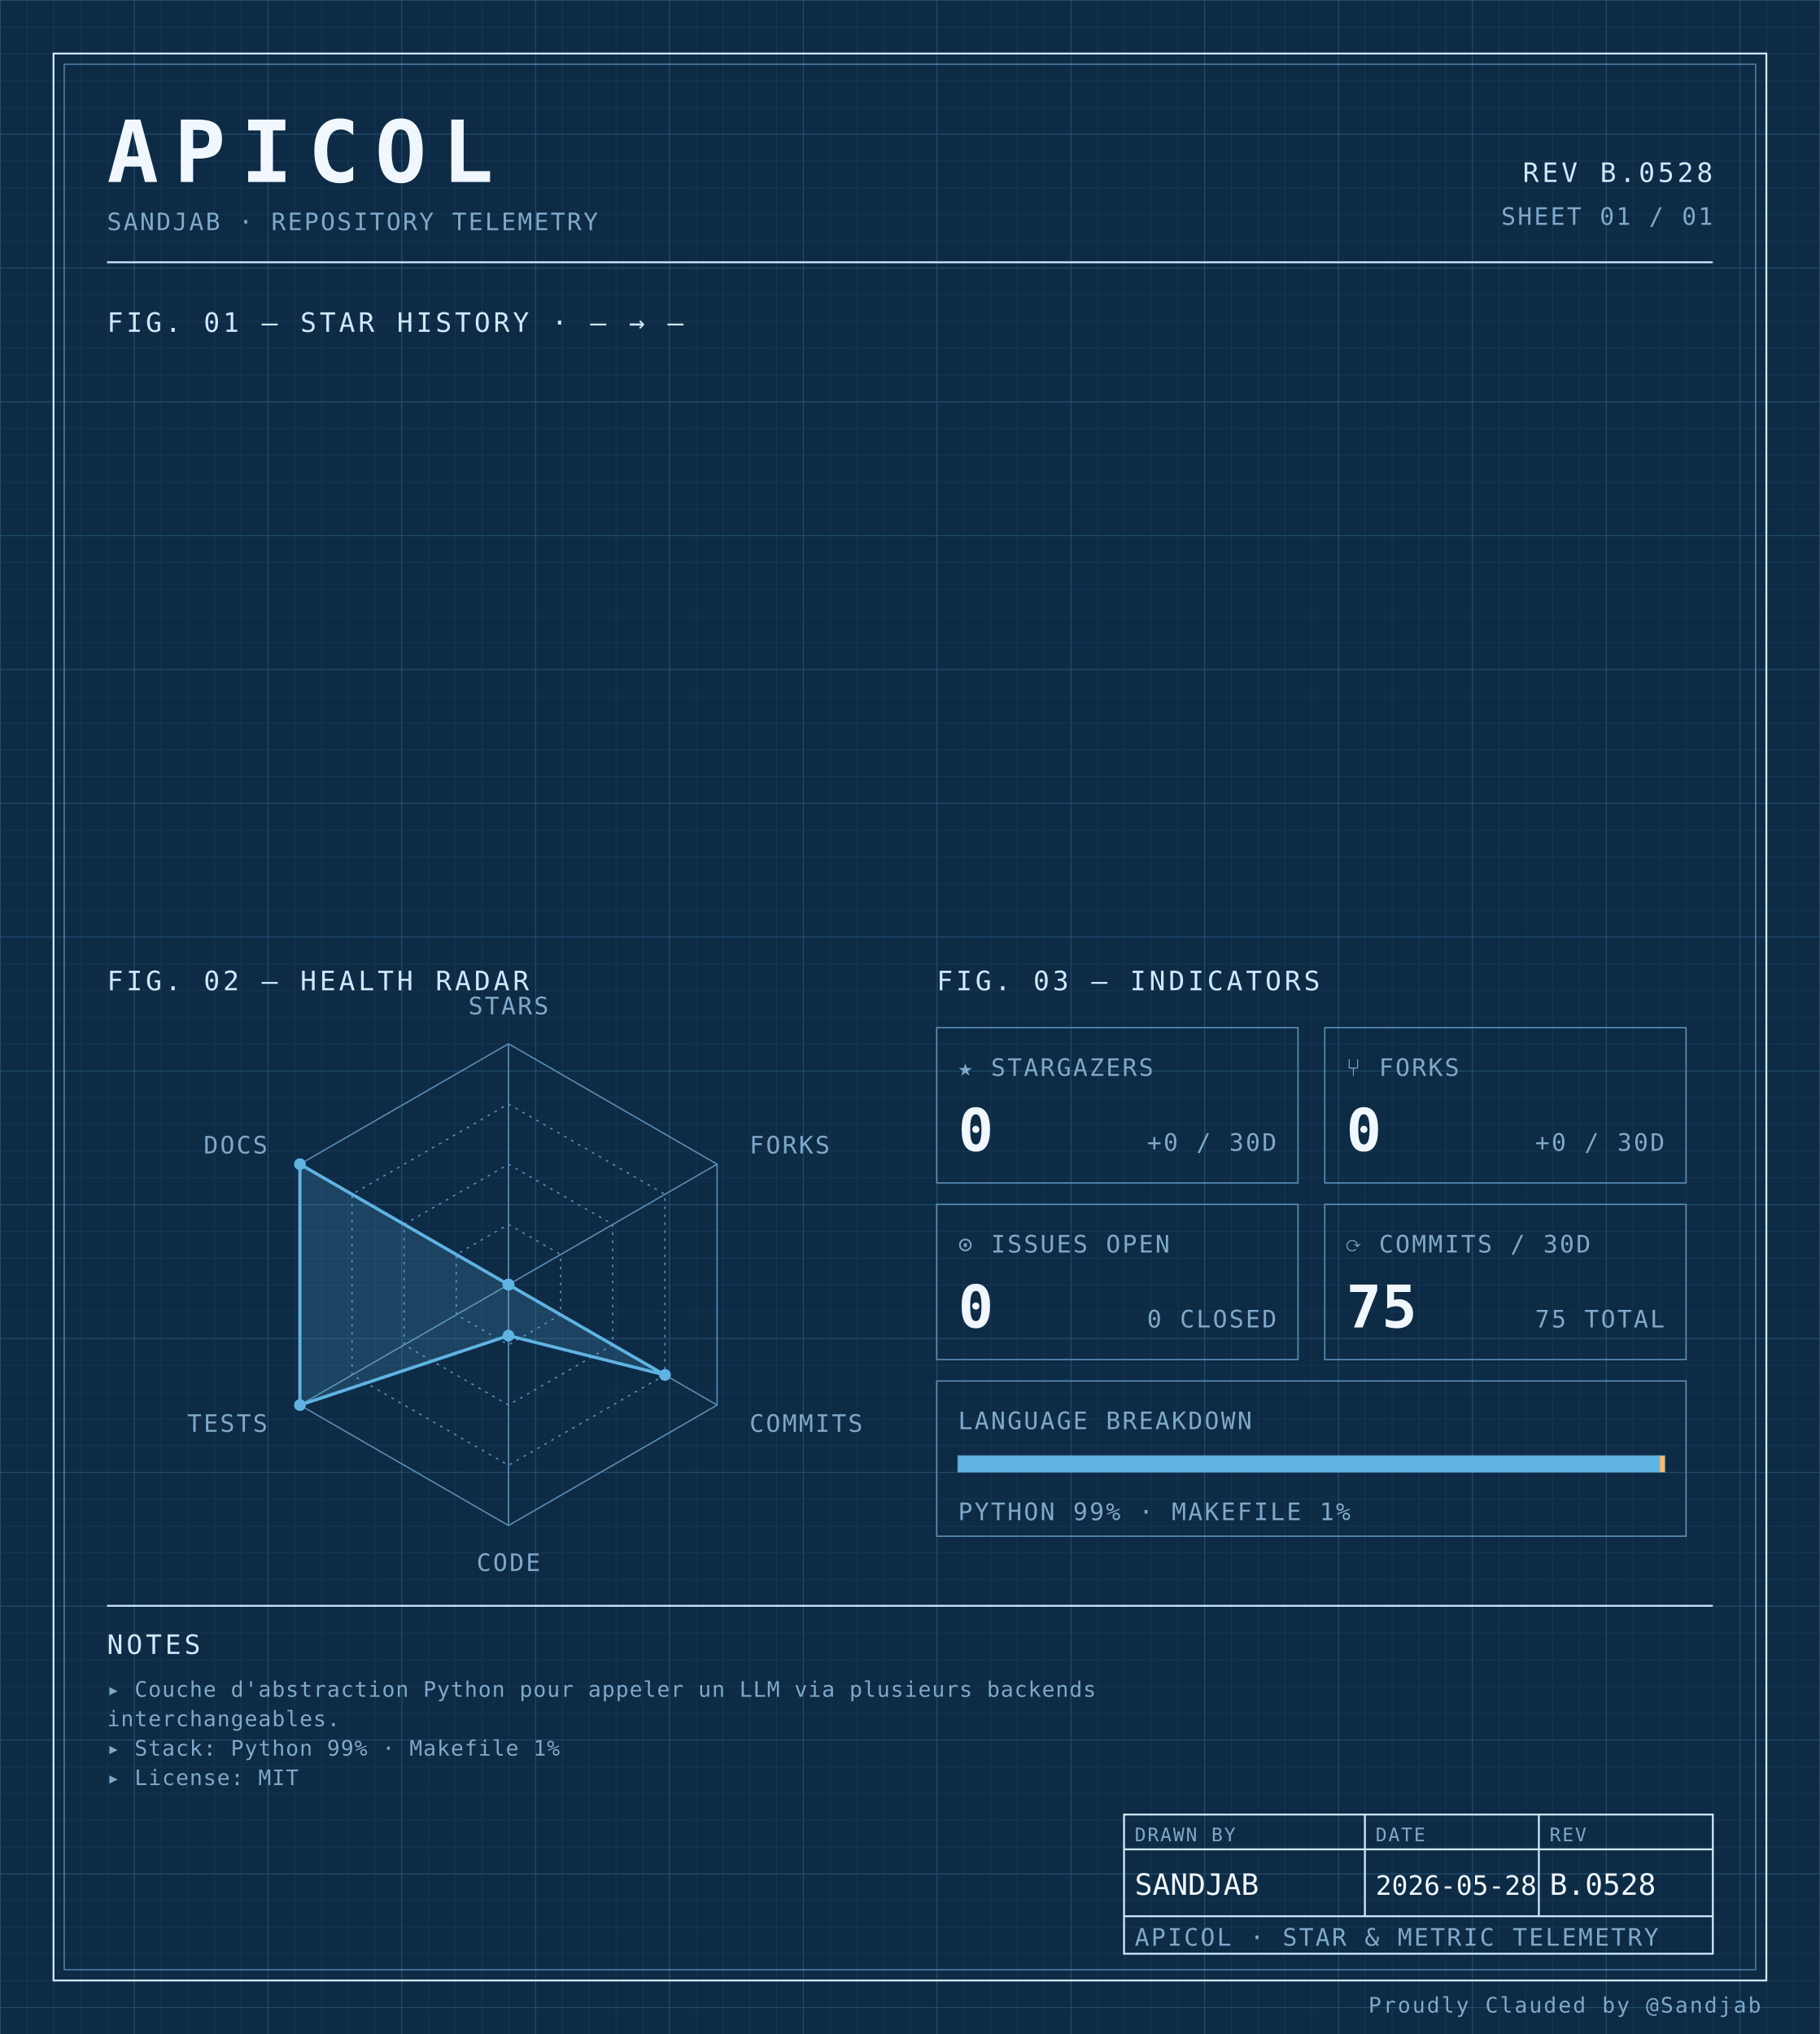
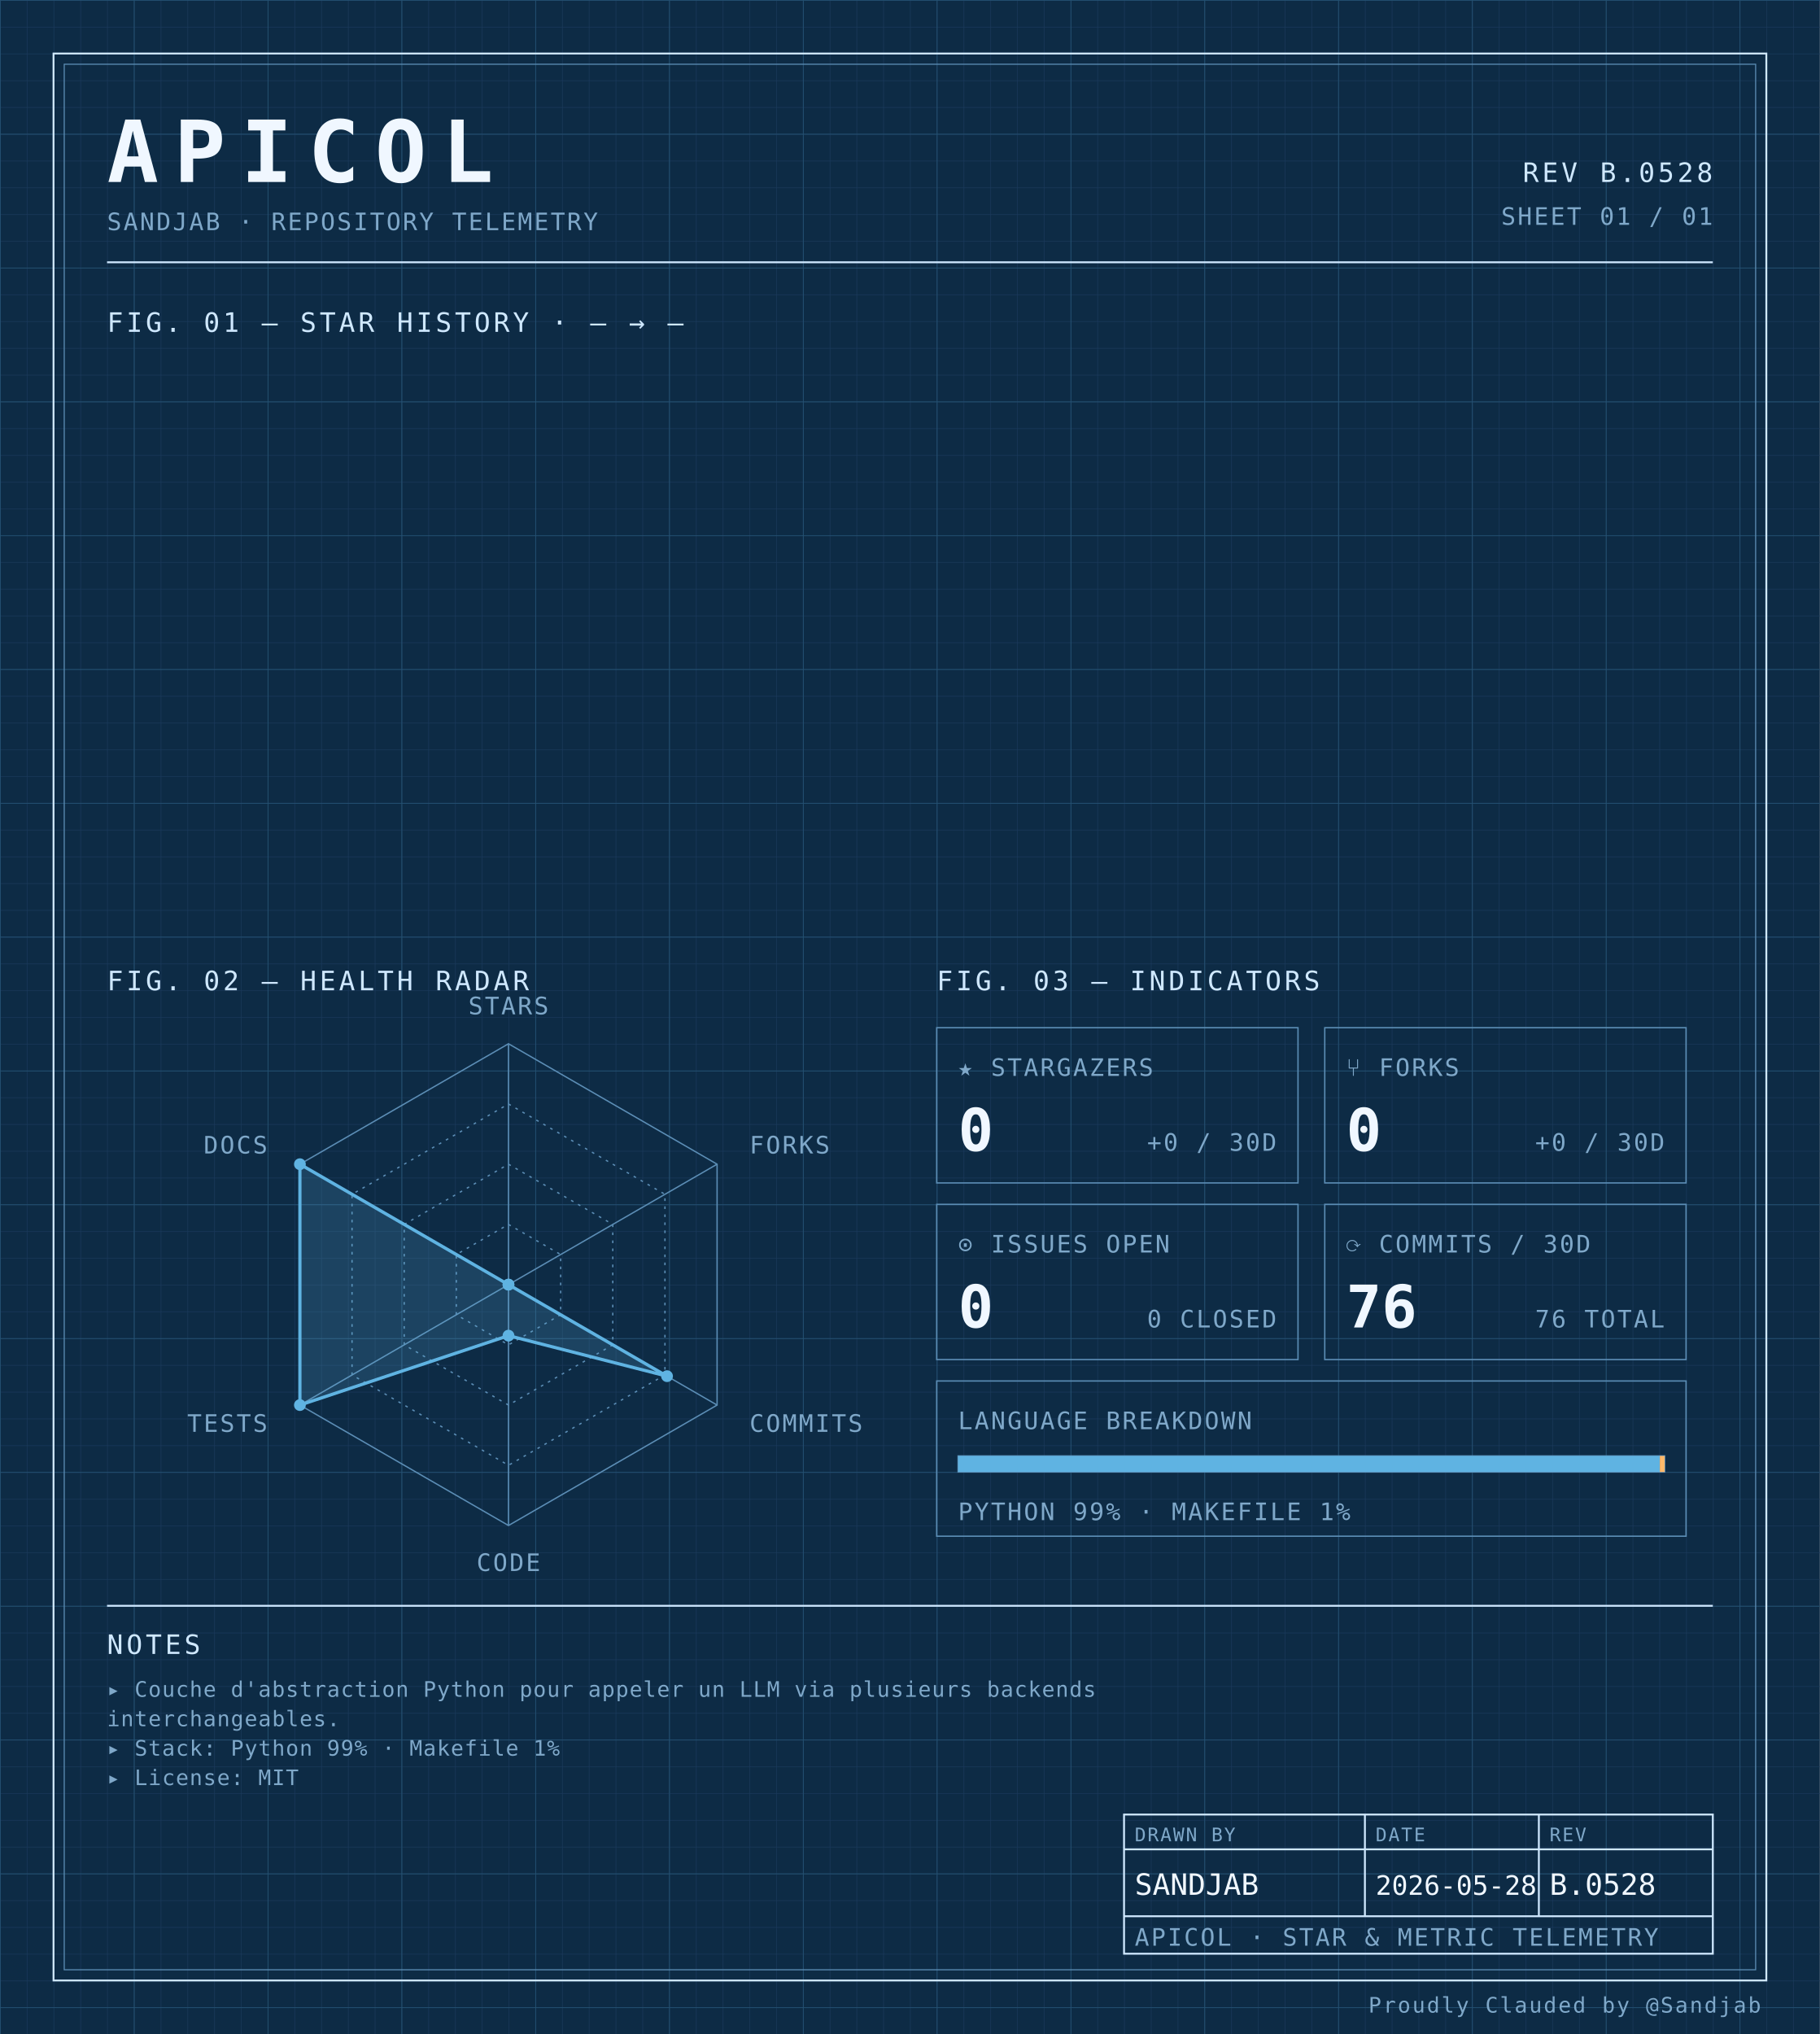
<svg xmlns="http://www.w3.org/2000/svg" width="100%" viewBox="0 0 680 760" role="img">
  <defs>
    <pattern id="grid-fine" width="10" height="10" patternUnits="userSpaceOnUse">
      <path d="M10 0H0V10" fill="none" stroke="#1a3a5c" stroke-width="0.4" />
    </pattern>
    <pattern id="grid-major" width="50" height="50" patternUnits="userSpaceOnUse">
      <path d="M50 0H0V50" fill="none" stroke="#245273" stroke-width="0.5" />
    </pattern>
  </defs>
  <rect x="0" y="0" width="680" height="760" fill="#0d2b45" />
  <rect x="0" y="0" width="680" height="760" fill="url(#grid-fine)" />
  <rect x="0" y="0" width="680" height="760" fill="url(#grid-major)" />
  <rect x="20" y="20" width="640" height="720" fill="none" stroke="#cfe8ff" stroke-width="0.7" />
  <rect x="24" y="24" width="632" height="712" fill="none" stroke="#5b8db5" stroke-width="0.4" />
  <text x="40" y="68" font-family="ui-monospace, 'SF Mono', 'JetBrains Mono', 'Cascadia Code', Consolas, monospace" font-size="32" font-weight="700" fill="#f0f7ff" text-anchor="start" letter-spacing="0.18em">APICOL</text>
  <text x="40" y="86" font-family="ui-monospace, 'SF Mono', 'JetBrains Mono', 'Cascadia Code', Consolas, monospace" font-size="9" font-weight="400" fill="#7fa8c9" text-anchor="start" letter-spacing="0.08em">SANDJAB · REPOSITORY TELEMETRY</text>
  <text x="640" y="68" font-family="ui-monospace, 'SF Mono', 'JetBrains Mono', 'Cascadia Code', Consolas, monospace" font-size="10" font-weight="400" fill="#cfe8ff" text-anchor="end" letter-spacing="0.12em">REV B.0528</text>
  <text x="640" y="84" font-family="ui-monospace, 'SF Mono', 'JetBrains Mono', 'Cascadia Code', Consolas, monospace" font-size="9" font-weight="400" fill="#7fa8c9" text-anchor="end" letter-spacing="0.08em">SHEET 01 / 01</text>
  <line x1="40" y1="98" x2="640" y2="98" stroke="#cfe8ff" stroke-width="0.7" />
  <text x="40" y="124" font-family="ui-monospace, 'SF Mono', 'JetBrains Mono', 'Cascadia Code', Consolas, monospace" font-size="10" font-weight="400" fill="#cfe8ff" text-anchor="start" letter-spacing="0.12em">FIG. 01 — STAR HISTORY · — → —</text>
  <text x="40" y="370" font-family="ui-monospace, 'SF Mono', 'JetBrains Mono', 'Cascadia Code', Consolas, monospace" font-size="10" font-weight="400" fill="#cfe8ff" text-anchor="start" letter-spacing="0.12em">FIG. 02 — HEALTH RADAR</text>
  <g transform="translate(190 480)">
    <polygon points="0.00,-90.00 77.94,-45.00 77.94,45.00 0.00,90.00 -77.94,45.00 -77.94,-45.00" fill="none" stroke="#5b8db5" stroke-width="0.5" />
    <polygon points="0.00,-67.50 58.46,-33.75 58.46,33.75 0.00,67.50 -58.46,33.75 -58.46,-33.75" fill="none" stroke="#5b8db5" stroke-width="0.5" stroke-dasharray="1,2" />
    <polygon points="0.00,-45.00 38.97,-22.50 38.97,22.50 0.00,45.00 -38.97,22.50 -38.97,-22.50" fill="none" stroke="#5b8db5" stroke-width="0.5" stroke-dasharray="1,2" />
    <polygon points="0.00,-22.50 19.49,-11.25 19.49,11.25 0.00,22.50 -19.49,11.25 -19.49,-11.25" fill="none" stroke="#5b8db5" stroke-width="0.5" stroke-dasharray="1,2" />
    <line x1="0" y1="0" x2="0.00" y2="-90.00" stroke="#5b8db5" stroke-width="0.5" />
    <line x1="0" y1="0" x2="77.94" y2="-45.00" stroke="#5b8db5" stroke-width="0.5" />
    <line x1="0" y1="0" x2="77.94" y2="45.00" stroke="#5b8db5" stroke-width="0.5" />
    <line x1="0" y1="0" x2="0.00" y2="90.00" stroke="#5b8db5" stroke-width="0.5" />
    <line x1="0" y1="0" x2="-77.94" y2="45.00" stroke="#5b8db5" stroke-width="0.5" />
    <line x1="0" y1="0" x2="-77.94" y2="-45.00" stroke="#5b8db5" stroke-width="0.5" />
-     <polygon points="0.00,0.00 0.00,0.00 58.46,33.75 0.00,19.06 -77.94,45.00 -77.94,-45.00" fill="#5fb3e2" fill-opacity="0.18" stroke="#5fb3e2" stroke-width="1.2" />
+     <polygon points="0.00,0.00 0.00,0.00 59.24,34.20 0.00,19.06 -77.94,45.00 -77.94,-45.00" fill="#5fb3e2" fill-opacity="0.18" stroke="#5fb3e2" stroke-width="1.2" />
    <circle cx="0.00" cy="0.00" r="2.2" fill="#5fb3e2" />
    <circle cx="0.00" cy="0.00" r="2.2" fill="#5fb3e2" />
-     <circle cx="58.46" cy="33.75" r="2.2" fill="#5fb3e2" />
+     <circle cx="59.24" cy="34.20" r="2.2" fill="#5fb3e2" />
    <circle cx="0.00" cy="19.06" r="2.2" fill="#5fb3e2" />
    <circle cx="-77.94" cy="45.00" r="2.2" fill="#5fb3e2" />
    <circle cx="-77.94" cy="-45.00" r="2.2" fill="#5fb3e2" />
    <text x="6.3681633555662356e-15" y="-101" font-family="ui-monospace, 'SF Mono', 'JetBrains Mono', 'Cascadia Code', Consolas, monospace" font-size="9" font-weight="400" fill="#7fa8c9" text-anchor="middle" letter-spacing="0.08em">STARS</text>
    <text x="90.067" y="-49" font-family="ui-monospace, 'SF Mono', 'JetBrains Mono', 'Cascadia Code', Consolas, monospace" font-size="9" font-weight="400" fill="#7fa8c9" text-anchor="start" letter-spacing="0.08em">FORKS</text>
    <text x="90.067" y="55" font-family="ui-monospace, 'SF Mono', 'JetBrains Mono', 'Cascadia Code', Consolas, monospace" font-size="9" font-weight="400" fill="#7fa8c9" text-anchor="start" letter-spacing="0.08em">COMMITS</text>
    <text x="6.3681633555662356e-15" y="107" font-family="ui-monospace, 'SF Mono', 'JetBrains Mono', 'Cascadia Code', Consolas, monospace" font-size="9" font-weight="400" fill="#7fa8c9" text-anchor="middle" letter-spacing="0.08em">CODE</text>
    <text x="-90.067" y="55" font-family="ui-monospace, 'SF Mono', 'JetBrains Mono', 'Cascadia Code', Consolas, monospace" font-size="9" font-weight="400" fill="#7fa8c9" text-anchor="end" letter-spacing="0.08em">TESTS</text>
    <text x="-90.067" y="-49" font-family="ui-monospace, 'SF Mono', 'JetBrains Mono', 'Cascadia Code', Consolas, monospace" font-size="9" font-weight="400" fill="#7fa8c9" text-anchor="end" letter-spacing="0.08em">DOCS</text>
  </g>
  <text x="350" y="370" font-family="ui-monospace, 'SF Mono', 'JetBrains Mono', 'Cascadia Code', Consolas, monospace" font-size="10" font-weight="400" fill="#cfe8ff" text-anchor="start" letter-spacing="0.12em">FIG. 03 — INDICATORS</text>
  <rect x="350" y="384" width="135" height="58" fill="none" stroke="#5b8db5" stroke-width="0.5" />
  <text x="358" y="402" font-family="ui-monospace, 'SF Mono', 'JetBrains Mono', 'Cascadia Code', Consolas, monospace" font-size="9" font-weight="400" fill="#7fa8c9" text-anchor="start" letter-spacing="0.08em">★ STARGAZERS</text>
  <text x="358" y="430" font-family="ui-monospace, 'SF Mono', 'JetBrains Mono', 'Cascadia Code', Consolas, monospace" font-size="22" font-weight="700" fill="#f0f7ff" text-anchor="start" letter-spacing="normal">0</text>
  <text x="477" y="430" font-family="ui-monospace, 'SF Mono', 'JetBrains Mono', 'Cascadia Code', Consolas, monospace" font-size="9" font-weight="400" fill="#7fa8c9" text-anchor="end" letter-spacing="0.08em">+0 / 30D</text>
  <rect x="495" y="384" width="135" height="58" fill="none" stroke="#5b8db5" stroke-width="0.5" />
  <text x="503" y="402" font-family="ui-monospace, 'SF Mono', 'JetBrains Mono', 'Cascadia Code', Consolas, monospace" font-size="9" font-weight="400" fill="#7fa8c9" text-anchor="start" letter-spacing="0.08em">⑂ FORKS</text>
  <text x="503" y="430" font-family="ui-monospace, 'SF Mono', 'JetBrains Mono', 'Cascadia Code', Consolas, monospace" font-size="22" font-weight="700" fill="#f0f7ff" text-anchor="start" letter-spacing="normal">0</text>
  <text x="622" y="430" font-family="ui-monospace, 'SF Mono', 'JetBrains Mono', 'Cascadia Code', Consolas, monospace" font-size="9" font-weight="400" fill="#7fa8c9" text-anchor="end" letter-spacing="0.08em">+0 / 30D</text>
  <rect x="350" y="450" width="135" height="58" fill="none" stroke="#5b8db5" stroke-width="0.5" />
  <text x="358" y="468" font-family="ui-monospace, 'SF Mono', 'JetBrains Mono', 'Cascadia Code', Consolas, monospace" font-size="9" font-weight="400" fill="#7fa8c9" text-anchor="start" letter-spacing="0.08em">⊙ ISSUES OPEN</text>
  <text x="358" y="496" font-family="ui-monospace, 'SF Mono', 'JetBrains Mono', 'Cascadia Code', Consolas, monospace" font-size="22" font-weight="700" fill="#f0f7ff" text-anchor="start" letter-spacing="normal">0</text>
  <text x="477" y="496" font-family="ui-monospace, 'SF Mono', 'JetBrains Mono', 'Cascadia Code', Consolas, monospace" font-size="9" font-weight="400" fill="#7fa8c9" text-anchor="end" letter-spacing="0.08em">0 CLOSED</text>
  <rect x="495" y="450" width="135" height="58" fill="none" stroke="#5b8db5" stroke-width="0.5" />
  <text x="503" y="468" font-family="ui-monospace, 'SF Mono', 'JetBrains Mono', 'Cascadia Code', Consolas, monospace" font-size="9" font-weight="400" fill="#7fa8c9" text-anchor="start" letter-spacing="0.08em">⟳ COMMITS / 30D</text>
-   <text x="503" y="496" font-family="ui-monospace, 'SF Mono', 'JetBrains Mono', 'Cascadia Code', Consolas, monospace" font-size="22" font-weight="700" fill="#f0f7ff" text-anchor="start" letter-spacing="normal">75</text>
-   <text x="622" y="496" font-family="ui-monospace, 'SF Mono', 'JetBrains Mono', 'Cascadia Code', Consolas, monospace" font-size="9" font-weight="400" fill="#7fa8c9" text-anchor="end" letter-spacing="0.08em">75 TOTAL</text>
+   <text x="503" y="496" font-family="ui-monospace, 'SF Mono', 'JetBrains Mono', 'Cascadia Code', Consolas, monospace" font-size="22" font-weight="700" fill="#f0f7ff" text-anchor="start" letter-spacing="normal">76</text>
+   <text x="622" y="496" font-family="ui-monospace, 'SF Mono', 'JetBrains Mono', 'Cascadia Code', Consolas, monospace" font-size="9" font-weight="400" fill="#7fa8c9" text-anchor="end" letter-spacing="0.08em">76 TOTAL</text>
  <rect x="350" y="516" width="280" height="58" fill="none" stroke="#5b8db5" stroke-width="0.5" />
  <text x="358" y="534" font-family="ui-monospace, 'SF Mono', 'JetBrains Mono', 'Cascadia Code', Consolas, monospace" font-size="9" font-weight="400" fill="#7fa8c9" text-anchor="start" letter-spacing="0.08em">LANGUAGE BREAKDOWN</text>
  <rect x="358" y="544" width="264" height="6" fill="none" stroke="#5b8db5" stroke-width="0.5" />
  <rect x="358" y="544" width="262.19" height="6" fill="#5fb3e2" />
  <rect x="620.192" y="544" width="1.81" height="6" fill="#ffb96b" />
  <text x="358" y="568" font-family="ui-monospace, 'SF Mono', 'JetBrains Mono', 'Cascadia Code', Consolas, monospace" font-size="9" font-weight="400" fill="#7fa8c9" text-anchor="start" letter-spacing="0.08em">PYTHON 99% · MAKEFILE 1%</text>
  <line x1="40" y1="600" x2="640" y2="600" stroke="#cfe8ff" stroke-width="0.7" />
  <text x="40" y="618" font-family="ui-monospace, 'SF Mono', 'JetBrains Mono', 'Cascadia Code', Consolas, monospace" font-size="10" font-weight="400" fill="#cfe8ff" text-anchor="start" letter-spacing="0.12em">NOTES</text>
  <text x="40" y="634" font-family="ui-monospace, 'SF Mono', 'JetBrains Mono', 'Cascadia Code', Consolas, monospace" font-size="8" font-weight="400" fill="#7fa8c9" text-anchor="start" letter-spacing="0.04em">▸ Couche d'abstraction Python pour appeler un LLM via plusieurs backends</text>
  <text x="40" y="645" font-family="ui-monospace, 'SF Mono', 'JetBrains Mono', 'Cascadia Code', Consolas, monospace" font-size="8" font-weight="400" fill="#7fa8c9" text-anchor="start" letter-spacing="0.04em">  interchangeables.</text>
  <text x="40" y="656" font-family="ui-monospace, 'SF Mono', 'JetBrains Mono', 'Cascadia Code', Consolas, monospace" font-size="8" font-weight="400" fill="#7fa8c9" text-anchor="start" letter-spacing="0.04em">▸ Stack: Python 99% · Makefile 1%</text>
  <text x="40" y="667" font-family="ui-monospace, 'SF Mono', 'JetBrains Mono', 'Cascadia Code', Consolas, monospace" font-size="8" font-weight="400" fill="#7fa8c9" text-anchor="start" letter-spacing="0.04em">▸ License: MIT</text>
  <rect x="420" y="678" width="220" height="52" fill="none" stroke="#cfe8ff" stroke-width="0.7" />
  <line x1="420" y1="691" x2="640" y2="691" stroke="#cfe8ff" stroke-width="0.7" />
  <line x1="420" y1="716" x2="640" y2="716" stroke="#cfe8ff" stroke-width="0.7" />
  <line x1="510" y1="678" x2="510" y2="716" stroke="#cfe8ff" stroke-width="0.7" />
  <line x1="575" y1="678" x2="575" y2="716" stroke="#cfe8ff" stroke-width="0.7" />
  <text x="424" y="688" font-family="ui-monospace, 'SF Mono', 'JetBrains Mono', 'Cascadia Code', Consolas, monospace" font-size="7" font-weight="400" fill="#7fa8c9" text-anchor="start" letter-spacing="0.08em">DRAWN BY</text>
  <text x="514" y="688" font-family="ui-monospace, 'SF Mono', 'JetBrains Mono', 'Cascadia Code', Consolas, monospace" font-size="7" font-weight="400" fill="#7fa8c9" text-anchor="start" letter-spacing="0.08em">DATE</text>
  <text x="579" y="688" font-family="ui-monospace, 'SF Mono', 'JetBrains Mono', 'Cascadia Code', Consolas, monospace" font-size="7" font-weight="400" fill="#7fa8c9" text-anchor="start" letter-spacing="0.08em">REV</text>
  <text x="424" y="708" font-family="ui-monospace, 'SF Mono', 'JetBrains Mono', 'Cascadia Code', Consolas, monospace" font-size="11" font-weight="400" fill="#f0f7ff" text-anchor="start" letter-spacing="normal">SANDJAB</text>
  <text x="514" y="708" font-family="ui-monospace, 'SF Mono', 'JetBrains Mono', 'Cascadia Code', Consolas, monospace" font-size="10" font-weight="400" fill="#f0f7ff" text-anchor="start" letter-spacing="normal">2026-05-28</text>
  <text x="579" y="708" font-family="ui-monospace, 'SF Mono', 'JetBrains Mono', 'Cascadia Code', Consolas, monospace" font-size="11" font-weight="400" fill="#f0f7ff" text-anchor="start" letter-spacing="normal">B.0528</text>
  <text x="424" y="727" font-family="ui-monospace, 'SF Mono', 'JetBrains Mono', 'Cascadia Code', Consolas, monospace" font-size="9" font-weight="400" fill="#7fa8c9" text-anchor="start" letter-spacing="0.08em">APICOL · STAR &amp; METRIC TELEMETRY</text>
  <text x="658" y="752" font-family="ui-monospace, 'SF Mono', 'JetBrains Mono', 'Cascadia Code', Consolas, monospace" font-size="8" font-weight="400" fill="#7fa8c9" text-anchor="end" letter-spacing="0.08em">Proudly Clauded by @Sandjab</text>
</svg>
